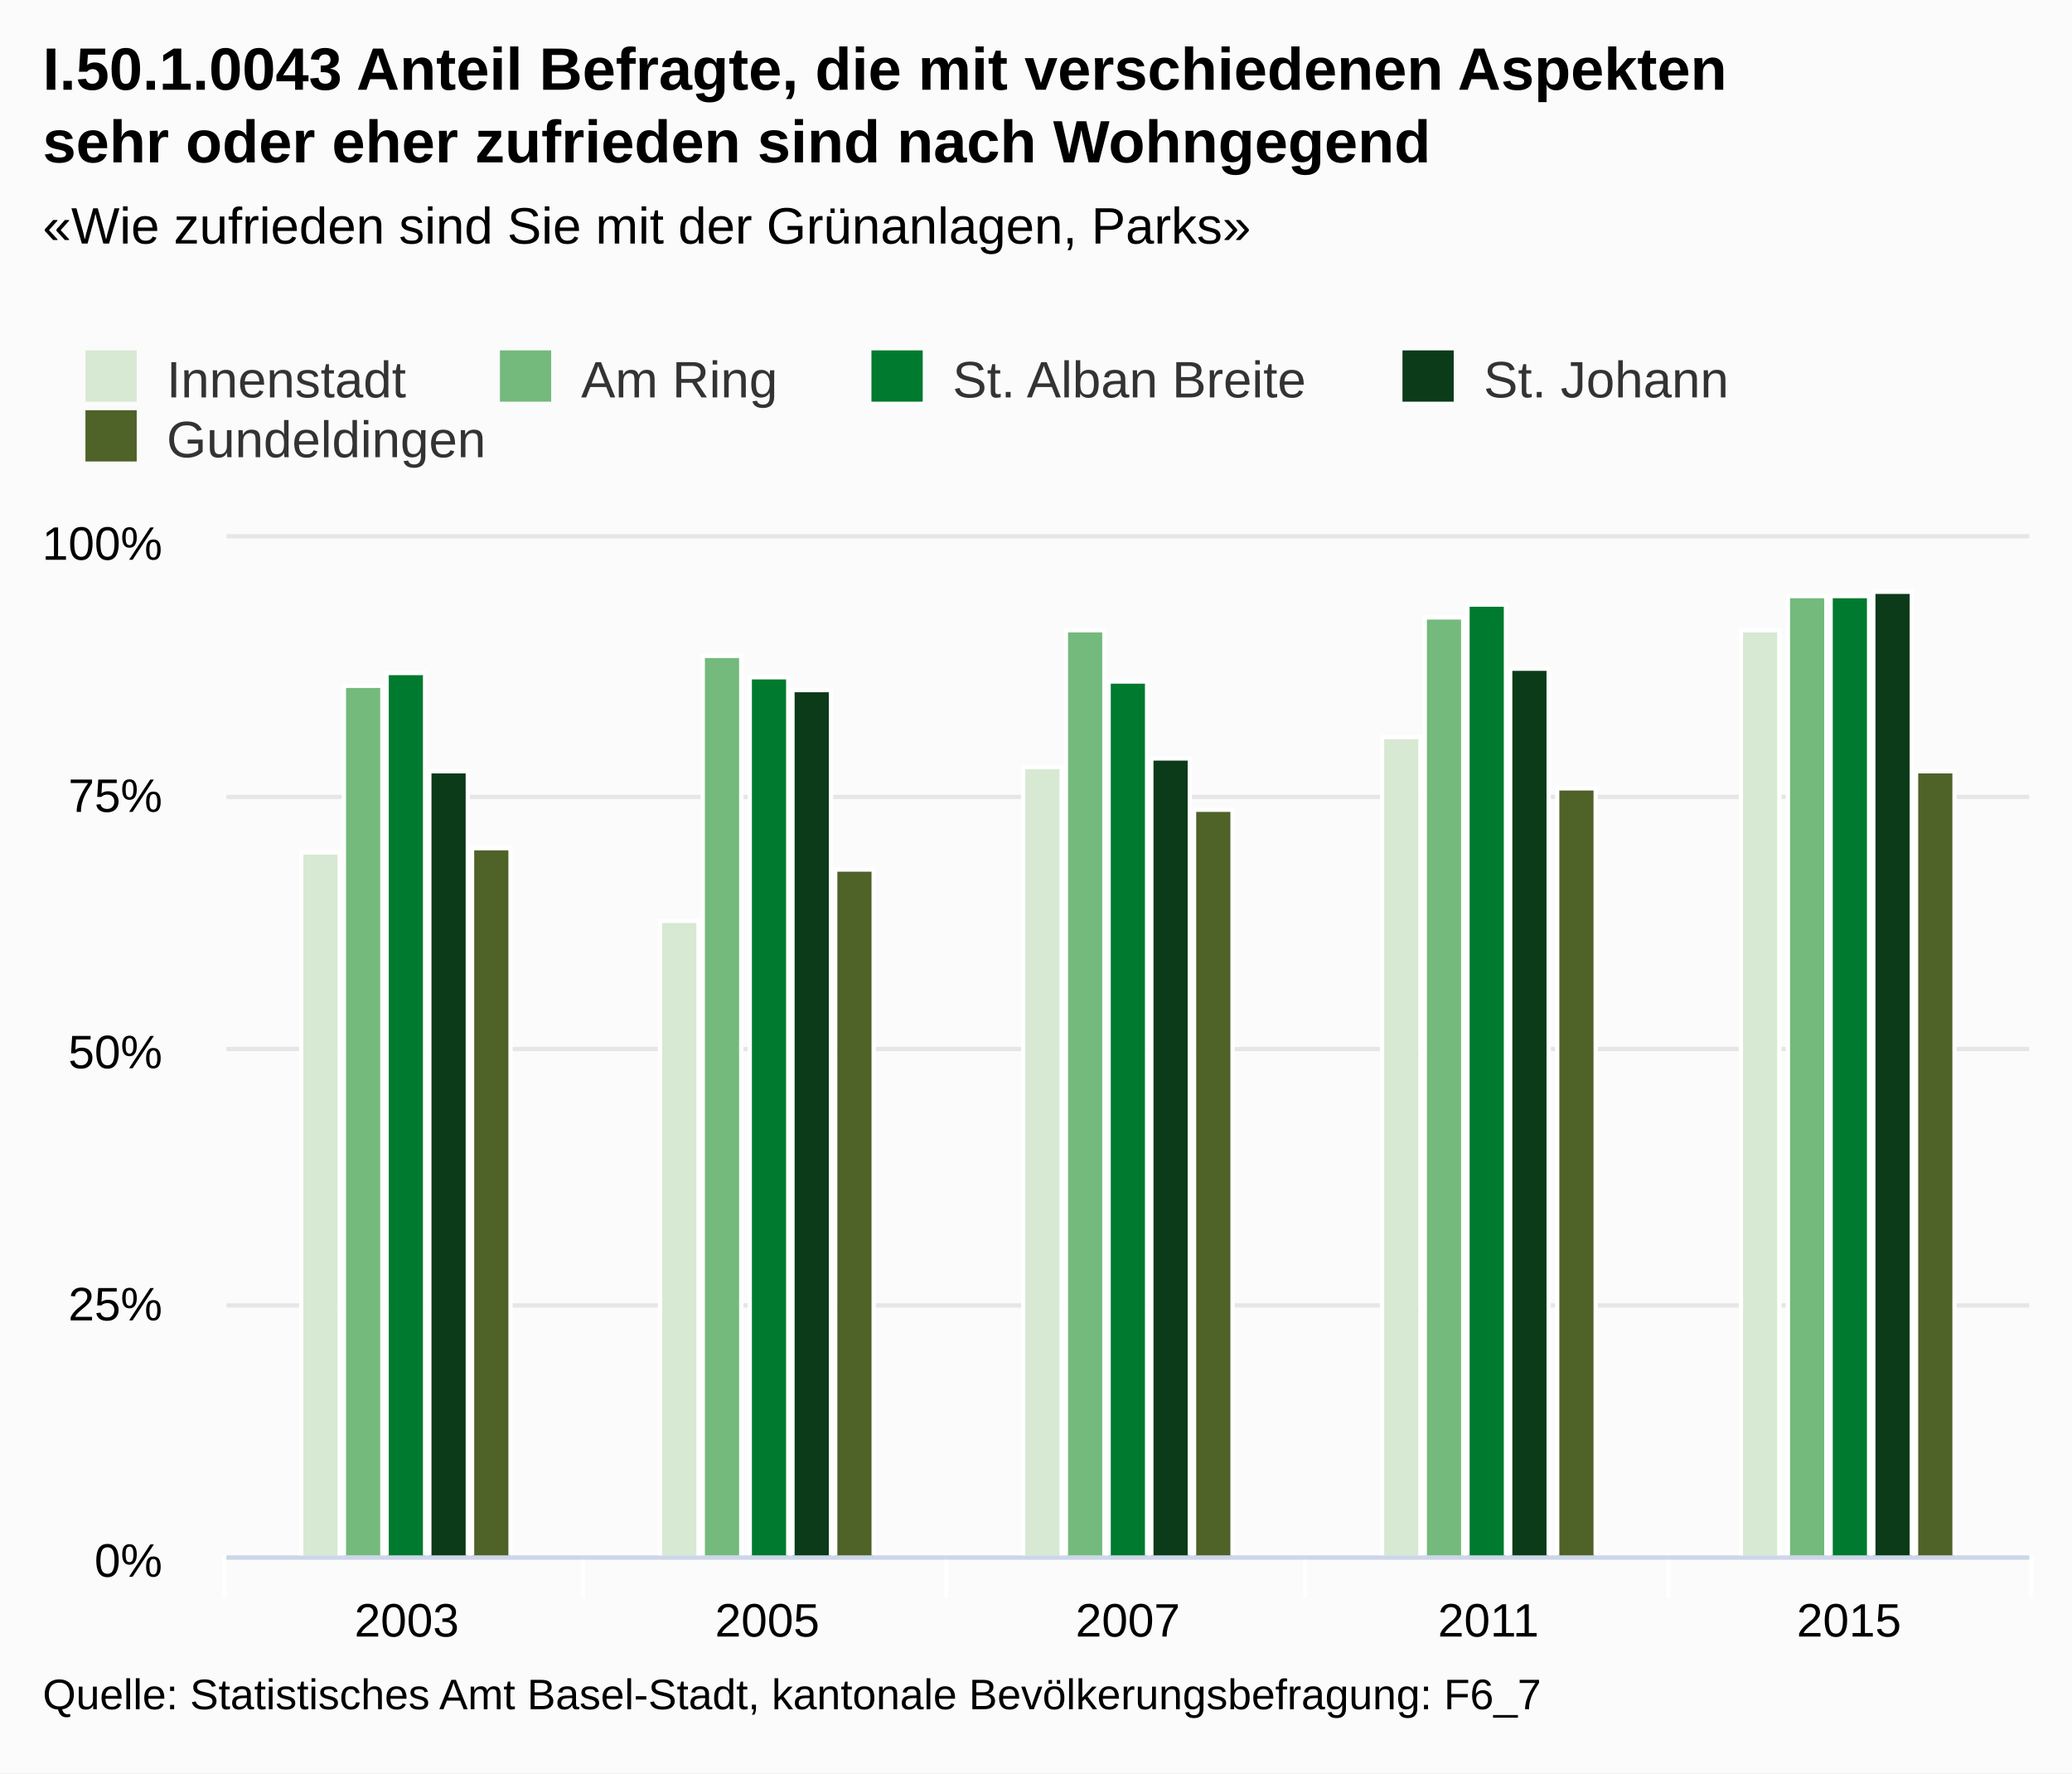
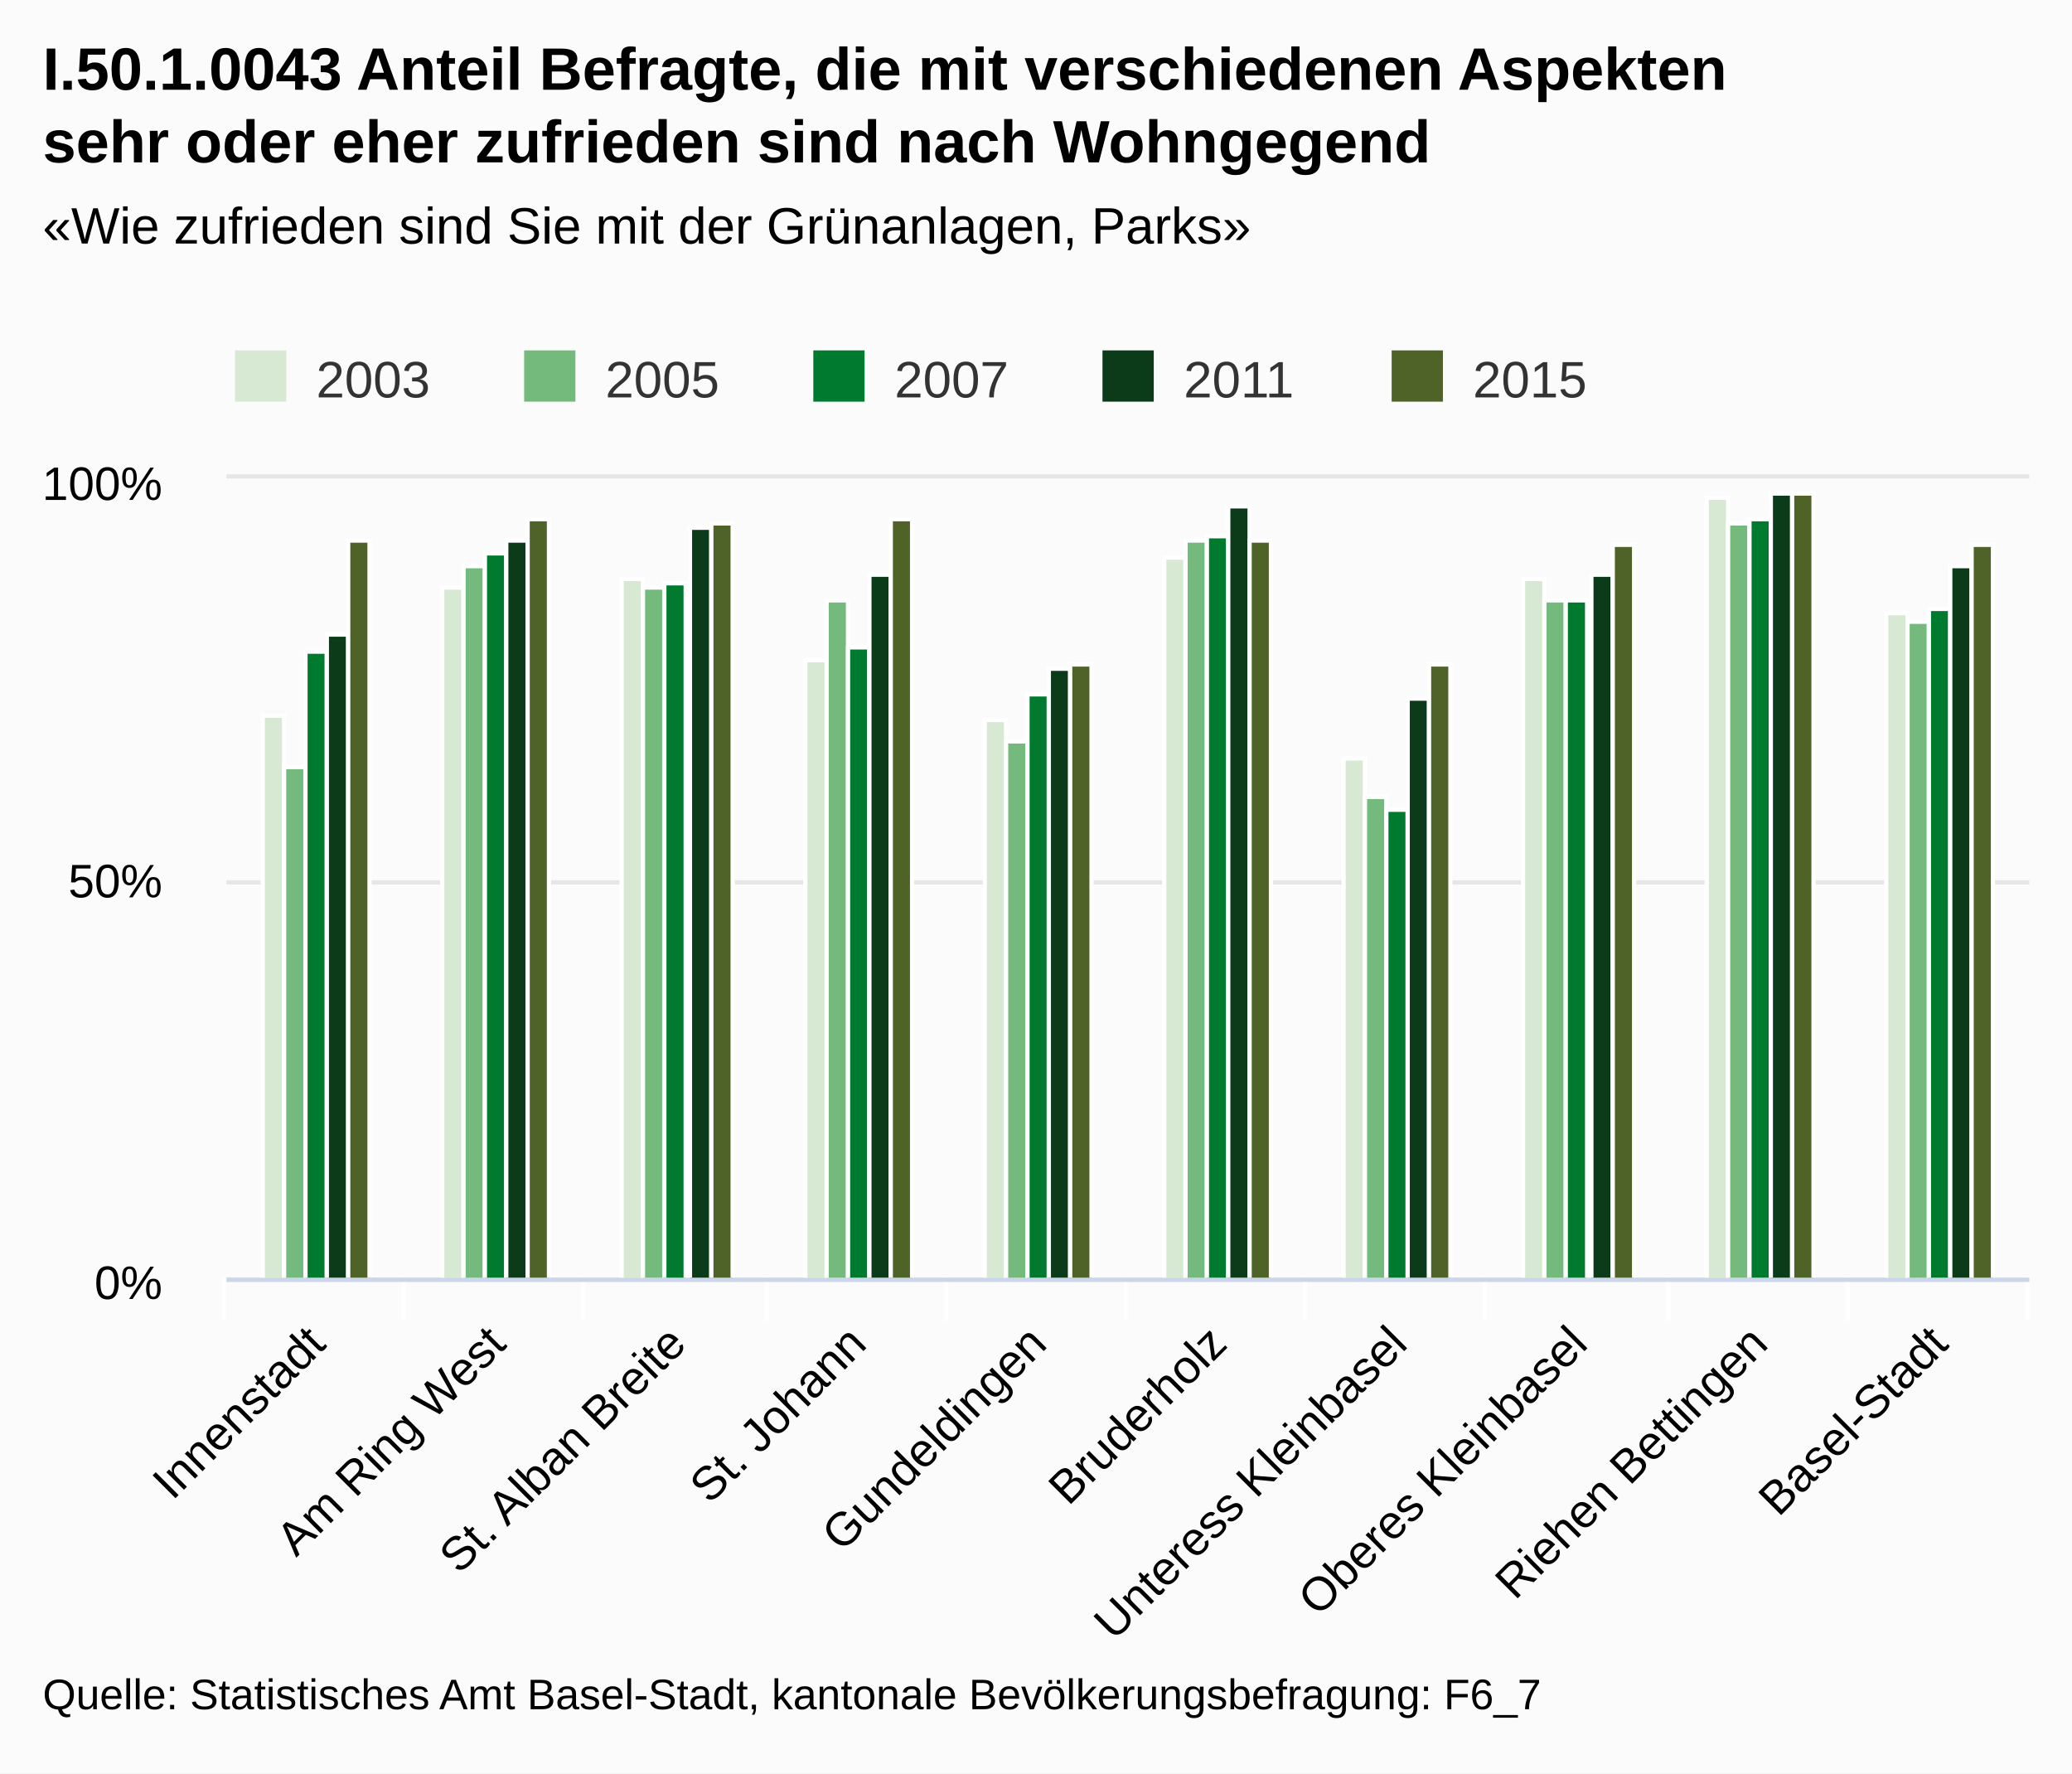
<svg xmlns="http://www.w3.org/2000/svg" class="highcharts-root" viewBox="0 0 485 415" font-family="Arial" font-size="12">
  <defs>
    <clipPath id="a">
-       <path fill="none" d="M0 0h422v238H0z" />
+       <path fill="none" d="M0 0h422v187H0z" />
    </clipPath>
  </defs>
  <rect fill="#fbfbfb" class="highcharts-background" width="485" height="415" rx="0" ry="0" />
-   <path fill="none" class="highcharts-plot-background" d="M53 126h422v238H53z" />
+   <path fill="none" class="highcharts-plot-background" d="M53 112h422v187H53z" />
  <g class="highcharts-grid highcharts-xaxis-grid">
-     <path fill="none" class="highcharts-grid-line" d="M136.5 126v238m85-238v238m84-238v238m85-238v238m84-238v238m-422-238v238" />
+     <path fill="none" class="highcharts-grid-line" d="M94.5 112v187m42-187v187m43-187v187m42-187v187m42-187v187m42-187v187m42-187v187m43-187v187m42-187v187m42-187v187m-422-187v187" />
  </g>
  <g class="highcharts-grid highcharts-yaxis-grid">
-     <path fill="none" stroke="#e6e6e6" class="highcharts-grid-line" d="M53 364.5h422m-422-59h422m-422-60h422m-422-59h422m-422-61h422" />
+     <path fill="none" stroke="#e6e6e6" class="highcharts-grid-line" d="M53 299.5h422m-422-93h422m-422-95h422" />
  </g>
-   <path fill="none" class="highcharts-plot-border" d="M53 126h422v238H53z" />
+   <path fill="none" class="highcharts-plot-border" d="M53 112h422v187H53z" />
  <g class="highcharts-axis highcharts-xaxis">
-     <path fill="none" class="highcharts-tick" stroke="#FFF" d="M136.5 364v10m85-10v10m84-10v10m85-10v10m85-10v10m-423-10v10" />
-     <path fill="none" class="highcharts-axis-line" stroke="#ccd6eb" d="M53 364.5h422" />
+     <path fill="none" class="highcharts-tick" stroke="#FFF" d="M94.5 299v10m42-10v10m43-10v10m42-10v10m42-10v10m42-10v10m42-10v10m43-10v10m42-10v10m42-10v10m-422-10v10" />
+     <path fill="none" class="highcharts-axis-line" stroke="#ccd6eb" d="M53 299.5h422" />
  </g>
  <g class="highcharts-axis highcharts-yaxis">
-     <path fill="none" class="highcharts-axis-line" d="M53 126v238" />
+     <path fill="none" class="highcharts-axis-line" d="M53 112v187" />
  </g>
  <g class="highcharts-series-group">
-     <g class="highcharts-series highcharts-series-0 highcharts-column-series highcharts-color-undefined highcharts-tracker" transform="translate(53 126)" clip-path="url(#a)">
-       <path fill="#d7e9d2" class="highcharts-point" stroke="#fff" d="M17.5 73.5h9v165h-9zm84 16h9v149h-9zm85-36h9v185h-9zm84-7h9v192h-9zm84-25h9v217h-9z" />
+     <g class="highcharts-series highcharts-series-0 highcharts-column-series highcharts-color-undefined highcharts-tracker" transform="translate(53 112)" clip-path="url(#a)">
+       <path fill="#d7e9d2" class="highcharts-point" stroke="#fff" d="M8.5 55.5h5v132h-5zm42-30h5v162h-5zm42-2h5v164h-5zm43 19h5v145h-5zm42 14h5v131h-5zm42-38h5v169h-5zm42 47h5v122h-5zm42-42h5v164h-5zm43-19h5v183h-5zm42 27h5v156h-5z" />
    </g>
-     <g class="highcharts-series highcharts-series-1 highcharts-column-series highcharts-color-undefined highcharts-tracker" transform="translate(53 126)" clip-path="url(#a)">
-       <path fill="#73ba7c" class="highcharts-point" stroke="#fff" d="M27.5 34.5h9v204h-9zm84-7h9v211h-9zm85-6h9v217h-9zm84-3h9v220h-9zm85-5h9v225h-9z" />
+     <g class="highcharts-series highcharts-series-1 highcharts-column-series highcharts-color-undefined highcharts-tracker" transform="translate(53 112)" clip-path="url(#a)">
+       <path fill="#73ba7c" class="highcharts-point" stroke="#fff" d="M13.5 67.5h5v120h-5zm42-47h5v167h-5zm42 5h5v162h-5zm43 3h5v159h-5zm42 33h5v126h-5zm42-47h5v173h-5zm42 60h5v113h-5zm42-46h5v159h-5zm43-18h5v177h-5zm42 23h5v154h-5z" />
    </g>
-     <g class="highcharts-series highcharts-series-2 highcharts-column-series highcharts-color-undefined highcharts-tracker" transform="translate(53 126)" clip-path="url(#a)">
-       <path fill="#007a2f" class="highcharts-point" stroke="#fff" d="M37.5 31.5h9v207h-9zm85 1h9v206h-9zm84 1h9v205h-9zm84-18h9v223h-9zm85-2h9v225h-9z" />
+     <g class="highcharts-series highcharts-series-2 highcharts-column-series highcharts-color-undefined highcharts-tracker" transform="translate(53 112)" clip-path="url(#a)">
+       <path fill="#007a2f" class="highcharts-point" stroke="#fff" d="M18.5 40.5h5v147h-5zm42-23h5v170h-5zm42 7h5v163h-5zm43 15h5v148h-5zm42 11h5v137h-5zm42-37h5v174h-5zm42 64h5v110h-5zm42-49h5v159h-5zm43-19h5v178h-5zm42 21h5v157h-5z" />
    </g>
-     <g class="highcharts-series highcharts-series-3 highcharts-column-series highcharts-color-undefined highcharts-tracker" transform="translate(53 126)" clip-path="url(#a)">
-       <path fill="#0b3b19" class="highcharts-point" stroke="#fff" d="M47.5 54.5h9v184h-9zm85-19h9v203h-9zm84 16h9v187h-9zm84-21h9v208h-9zm85-18h9v226h-9z" />
+     <g class="highcharts-series highcharts-series-3 highcharts-column-series highcharts-color-undefined highcharts-tracker" transform="translate(53 112)" clip-path="url(#a)">
+       <path fill="#0b3b19" class="highcharts-point" stroke="#fff" d="M23.5 36.5h5v151h-5zm42-22h5v173h-5zm43-3h5v176h-5zm42 11h5v165h-5zm42 22h5v143h-5zm42-38h5v181h-5zm42 45h5v136h-5zm43-29h5v165h-5zm42-19h5v184h-5zm42 17h5v167h-5z" />
    </g>
-     <g class="highcharts-series highcharts-series-4 highcharts-column-series highcharts-color-undefined highcharts-tracker" transform="translate(53 126)" clip-path="url(#a)">
-       <path fill="#4f6228" class="highcharts-point" stroke="#fff" d="M57.5 72.5h9v166h-9zm85 5h9v161h-9zm84-14h9v175h-9zm85-5h9v180h-9zm84-4h9v184h-9z" />
+     <g class="highcharts-series highcharts-series-4 highcharts-column-series highcharts-color-undefined highcharts-tracker" transform="translate(53 112)" clip-path="url(#a)">
+       <path fill="#4f6228" class="highcharts-point" stroke="#fff" d="M28.5 14.5h5v173h-5zm42-5h5v178h-5zm43 1h5v177h-5zm42-1h5v178h-5zm42 34h5v144h-5zm42-29h5v173h-5zm42 29h5v144h-5zm43-28h5v172h-5zm42-12h5v184h-5zm42 12h5v172h-5z" />
    </g>
  </g>
  <text x="10" class="highcharts-title" y="21" color="#000" font-size="14" font-weight="700">
    <tspan>I.50.1.0043 Anteil Befragte, die mit verschiedenen Aspekten</tspan>
    <tspan dy="17" x="10">sehr oder eher zufrieden sind nach Wohngegend</tspan>
  </text>
  <text x="10" class="highcharts-subtitle" y="57" color="#000" font-weight="400">
    <tspan>«Wie zufrieden sind Sie mit der Grünanlagen, Parks»</tspan>
  </text>
-   <g class="highcharts-legend" transform="translate(10 75)">
-     <rect fill="none" class="highcharts-legend-box" rx="0" ry="0" width="402" height="39" />
+   <g class="highcharts-legend" transform="translate(45 75)">
+     <rect fill="none" class="highcharts-legend-box" rx="0" ry="0" width="334" height="25" />
    <g class="highcharts-legend-item highcharts-column-series highcharts-color-undefined highcharts-series-0">
      <text x="21" y="15" color="#333" font-weight="400" cursor="pointer" fill="#333" transform="translate(8 3)">
-                 Innenstadt
+                 2003
            </text>
      <path fill="#d7e9d2" class="highcharts-point" d="M10 7h12v12H10z" />
    </g>
    <g class="highcharts-legend-item highcharts-column-series highcharts-color-undefined highcharts-series-1">
-       <text x="21" y="15" color="#333" font-weight="400" cursor="pointer" fill="#333" transform="translate(105.016 3)">
-         <tspan>Am Ring</tspan>
-       </text>
-       <path fill="#73ba7c" class="highcharts-point" d="M107.016 7h12v12h-12z" />
+       <text x="21" y="15" color="#333" font-weight="400" cursor="pointer" fill="#333" transform="translate(75.688 3)">
+                 2005
+             </text>
+       <path fill="#73ba7c" class="highcharts-point" d="M77.688 7h12v12h-12z" />
    </g>
    <g class="highcharts-legend-item highcharts-column-series highcharts-color-undefined highcharts-series-2">
-       <text x="21" y="15" color="#333" font-weight="400" cursor="pointer" fill="#333" transform="translate(191.984 3)">
-         <tspan>St. Alban Breite</tspan>
-       </text>
-       <path fill="#007a2f" class="highcharts-point" d="M193.984 7h12v12h-12z" />
+       <text x="21" y="15" color="#333" font-weight="400" cursor="pointer" fill="#333" transform="translate(143.375 3)">
+                 2007
+             </text>
+       <path fill="#007a2f" class="highcharts-point" d="M145.375 7h12v12h-12z" />
    </g>
    <g class="highcharts-legend-item highcharts-column-series highcharts-color-undefined highcharts-series-3">
-       <text x="21" y="15" color="#333" font-weight="400" cursor="pointer" fill="#333" transform="translate(316.281 3)">
-         <tspan>St. Johann</tspan>
-       </text>
-       <path fill="#0b3b19" class="highcharts-point" d="M318.281 7h12v12h-12z" />
+       <text x="21" y="15" color="#333" font-weight="400" cursor="pointer" fill="#333" transform="translate(211.063 3)">
+                 2011
+             </text>
+       <path fill="#0b3b19" class="highcharts-point" d="M213.063 7h12v12h-12z" />
    </g>
    <g class="highcharts-legend-item highcharts-column-series highcharts-color-undefined highcharts-series-4">
-       <text x="21" y="15" color="#333" font-weight="400" cursor="pointer" fill="#333" transform="translate(8 17)">
-                 Gundeldingen
+       <text x="21" y="15" color="#333" font-weight="400" cursor="pointer" fill="#333" transform="translate(278.75 3)">
+                 2015
            </text>
-       <path fill="#4f6228" class="highcharts-point" d="M10 21h12v12H10z" />
+       <path fill="#4f6228" class="highcharts-point" d="M280.75 7h12v12h-12z" />
    </g>
  </g>
-   <g class="highcharts-axis-labels highcharts-xaxis-labels" text-anchor="middle" color="#000" cursor="default" font-size="11">
-     <text x="95.2" y="383">
-       <tspan>2003</tspan>
+   <g class="highcharts-axis-labels highcharts-xaxis-labels" text-anchor="end" color="#000" cursor="default" font-size="11">
+     <text x="76.693" transform="rotate(-45 76.693 315)" y="315">
+       <tspan>Innenstadt</tspan>
    </text>
-     <text x="179.6" y="383">
-       <tspan>2005</tspan>
+     <text x="118.893" transform="rotate(-45 118.893 315)" y="315">
+       <tspan>Am Ring West</tspan>
    </text>
-     <text x="264" y="383">
-       <tspan>2007</tspan>
+     <text x="161.093" transform="rotate(-45 161.093 315)" y="315">
+       <tspan>St. Alban Breite</tspan>
    </text>
-     <text x="348.4" y="383">
-       <tspan>2011</tspan>
+     <text x="203.293" transform="rotate(-45 203.293 315)" y="315">
+       <tspan>St. Johann</tspan>
    </text>
-     <text x="432.8" y="383">
-       <tspan>2015</tspan>
+     <text x="245.493" transform="rotate(-45 245.493 315)" y="315">
+       <tspan>Gundeldingen</tspan>
+     </text>
+     <text x="287.693" transform="rotate(-45 287.693 315)" y="315">
+       <tspan>Bruderholz</tspan>
+     </text>
+     <text x="329.893" transform="rotate(-45 329.893 315)" y="315">
+       <tspan>Unteress Kleinbasel</tspan>
+     </text>
+     <text x="372.093" transform="rotate(-45 372.093 315)" y="315">
+       <tspan>Oberes Kleinbasel</tspan>
+     </text>
+     <text x="414.293" transform="rotate(-45 414.293 315)" y="315">
+       <tspan>Riehen Bettingen</tspan>
+     </text>
+     <text x="456.493" transform="rotate(-45 456.493 315)" y="315">
+       <tspan>Basel-Stadt</tspan>
    </text>
  </g>
  <g class="highcharts-axis-labels highcharts-yaxis-labels" text-anchor="end" color="#000" cursor="default" font-size="11">
-     <text x="38" y="369">
+     <text x="38" y="304">
      <tspan>0%</tspan>
    </text>
-     <text x="38" y="309">
-       <tspan>25%</tspan>
-     </text>
-     <text x="38" y="250">
+     <text x="38" y="210">
      <tspan>50%</tspan>
    </text>
-     <text x="38" y="190">
-       <tspan>75%</tspan>
-     </text>
-     <text x="38" y="131">
+     <text x="38" y="117">
      <tspan>100%</tspan>
    </text>
  </g>
  <text x="10" class="highcharts-credits" y="400" cursor="default" color="#000" font-size="10">
    <tspan>Quelle: Statistisches Amt Basel-Stadt, kantonale Bevölkerungsbefragung: F6_7</tspan>
  </text>
</svg>
